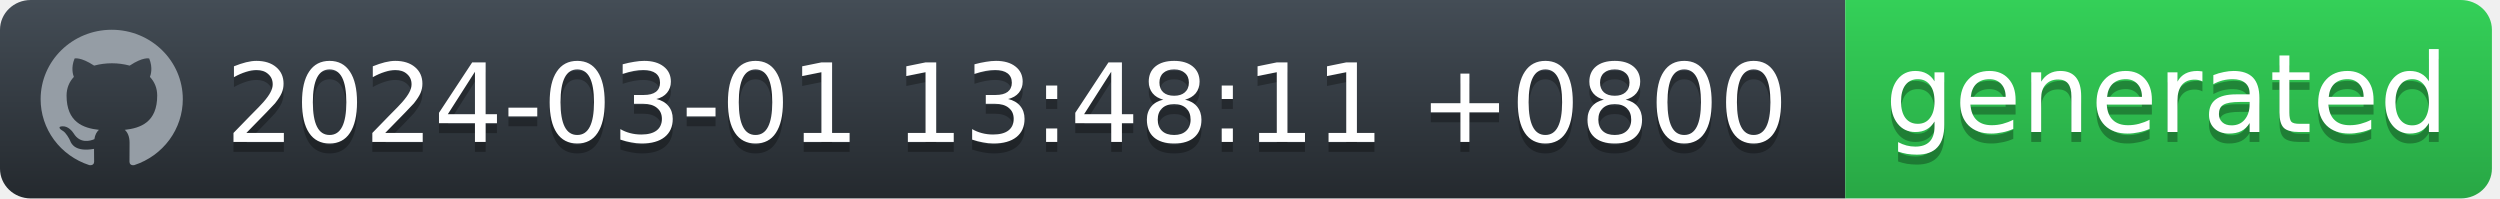
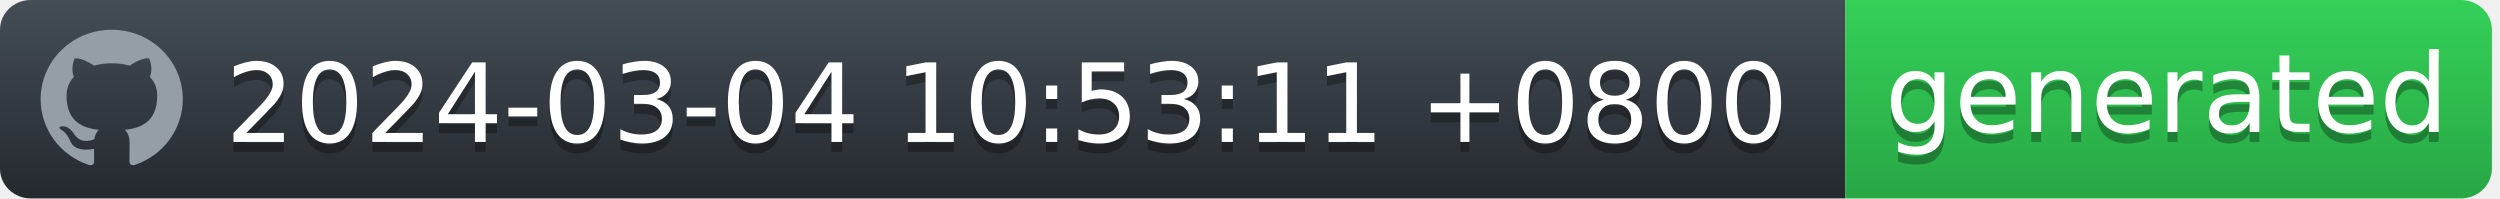
<svg xmlns="http://www.w3.org/2000/svg" width="252" height="20" viewBox="0 0 252 20" fill="none">
  <g id="Section">
    <g id="Group">
      <g id="Group_2">
        <path id="workflow-bg" d="M0 3C0 1.343 1.387 0 3.099 0H186V20H3.099C1.387 20 0 18.657 0 17V3Z" fill="url(#workflow-fill)" />
        <text id="date" fill="#010101" fill-opacity="0.3" xml:space="preserve" style="white-space: pre" font-family="'DejaVu Sans',Verdana,Geneva,sans-serif" font-size="11" letter-spacing="0em">
-           <tspan x="22.724" y="15.308">2024-03-01 13:48:11 +0800</tspan>
+           <tspan x="22.724" y="15.308">2024-03-04 10:53:11 +0800</tspan>
        </text>
        <text id="date_2" fill="white" xml:space="preserve" style="white-space: pre" font-family="'DejaVu Sans',Verdana,Geneva,sans-serif" font-size="11" letter-spacing="0em">
-           <tspan x="22.724" y="14.308">2024-03-01 13:48:11 +0800</tspan>
+           <tspan x="22.724" y="14.308">2024-03-04 10:53:11 +0800</tspan>
        </text>
      </g>
      <g id="Group_3">
        <path id="state-bg" d="M186 0H248.051C249.781 0 251.185 1.343 251.185 3V17C251.185 18.657 249.782 20 248.051 20H186V0Z" fill="url(#state-fill)" />
        <text id="generated" fill="#010101" fill-opacity="0.3" xml:space="preserve" style="white-space: pre" font-family="'DejaVu Sans',Verdana,Geneva,sans-serif" font-size="11" letter-spacing="0em">
          <tspan x="190" y="14.308">generated</tspan>
        </text>
        <text id="generated_2" fill="white" xml:space="preserve" style="white-space: pre" font-family="'DejaVu Sans',Verdana,Geneva,sans-serif" font-size="11" letter-spacing="0em">
          <tspan x="190" y="13.308">generated</tspan>
        </text>
      </g>
      <path id="Vector" fill-rule="evenodd" clip-rule="evenodd" d="M11.261 3C7.301 3 4.095 6.132 4.095 10C4.094 11.469 4.567 12.902 5.446 14.094C6.326 15.286 7.567 16.177 8.994 16.641C9.352 16.703 9.488 16.493 9.488 16.309C9.488 16.143 9.477 15.591 9.477 15.005C7.678 15.329 7.212 14.576 7.069 14.183C6.988 13.981 6.639 13.36 6.335 13.193C6.084 13.063 5.726 12.739 6.324 12.73C6.889 12.721 7.293 13.238 7.427 13.448C8.072 14.506 9.102 14.208 9.514 14.025C9.577 13.57 9.765 13.264 9.971 13.089C8.377 12.914 6.71 12.31 6.71 9.633C6.71 8.871 6.988 8.241 7.445 7.751C7.374 7.576 7.123 6.859 7.517 5.896C7.517 5.896 8.117 5.713 9.488 6.614C10.071 6.456 10.674 6.377 11.279 6.378C11.884 6.377 12.487 6.456 13.071 6.614C14.44 5.704 15.041 5.896 15.041 5.896C15.435 6.859 15.184 7.576 15.113 7.751C15.569 8.241 15.847 8.863 15.847 9.633C15.847 12.319 14.172 12.913 12.577 13.089C12.837 13.308 13.061 13.728 13.061 14.384C13.061 15.32 13.052 16.073 13.052 16.309C13.052 16.493 13.186 16.711 13.544 16.641C14.967 16.172 16.203 15.279 17.079 14.088C17.955 12.896 18.426 11.467 18.427 10C18.427 6.133 15.219 3 11.261 3Z" fill="#959DA5" />
    </g>
  </g>
  <defs>
    <linearGradient id="workflow-fill" x1="50%" y1="0%" x2="50%" y2="100%">
      <stop stop-color="#444D56" offset="0%" />
      <stop stop-color="#24292E" offset="100%" />
    </linearGradient>
    <linearGradient id="state-fill" x1="50%" y1="0%" x2="50%" y2="100%">
      <stop stop-color="#34D058" offset="0%" />
      <stop stop-color="#28A745" offset="100%" />
    </linearGradient>
  </defs>
</svg>
